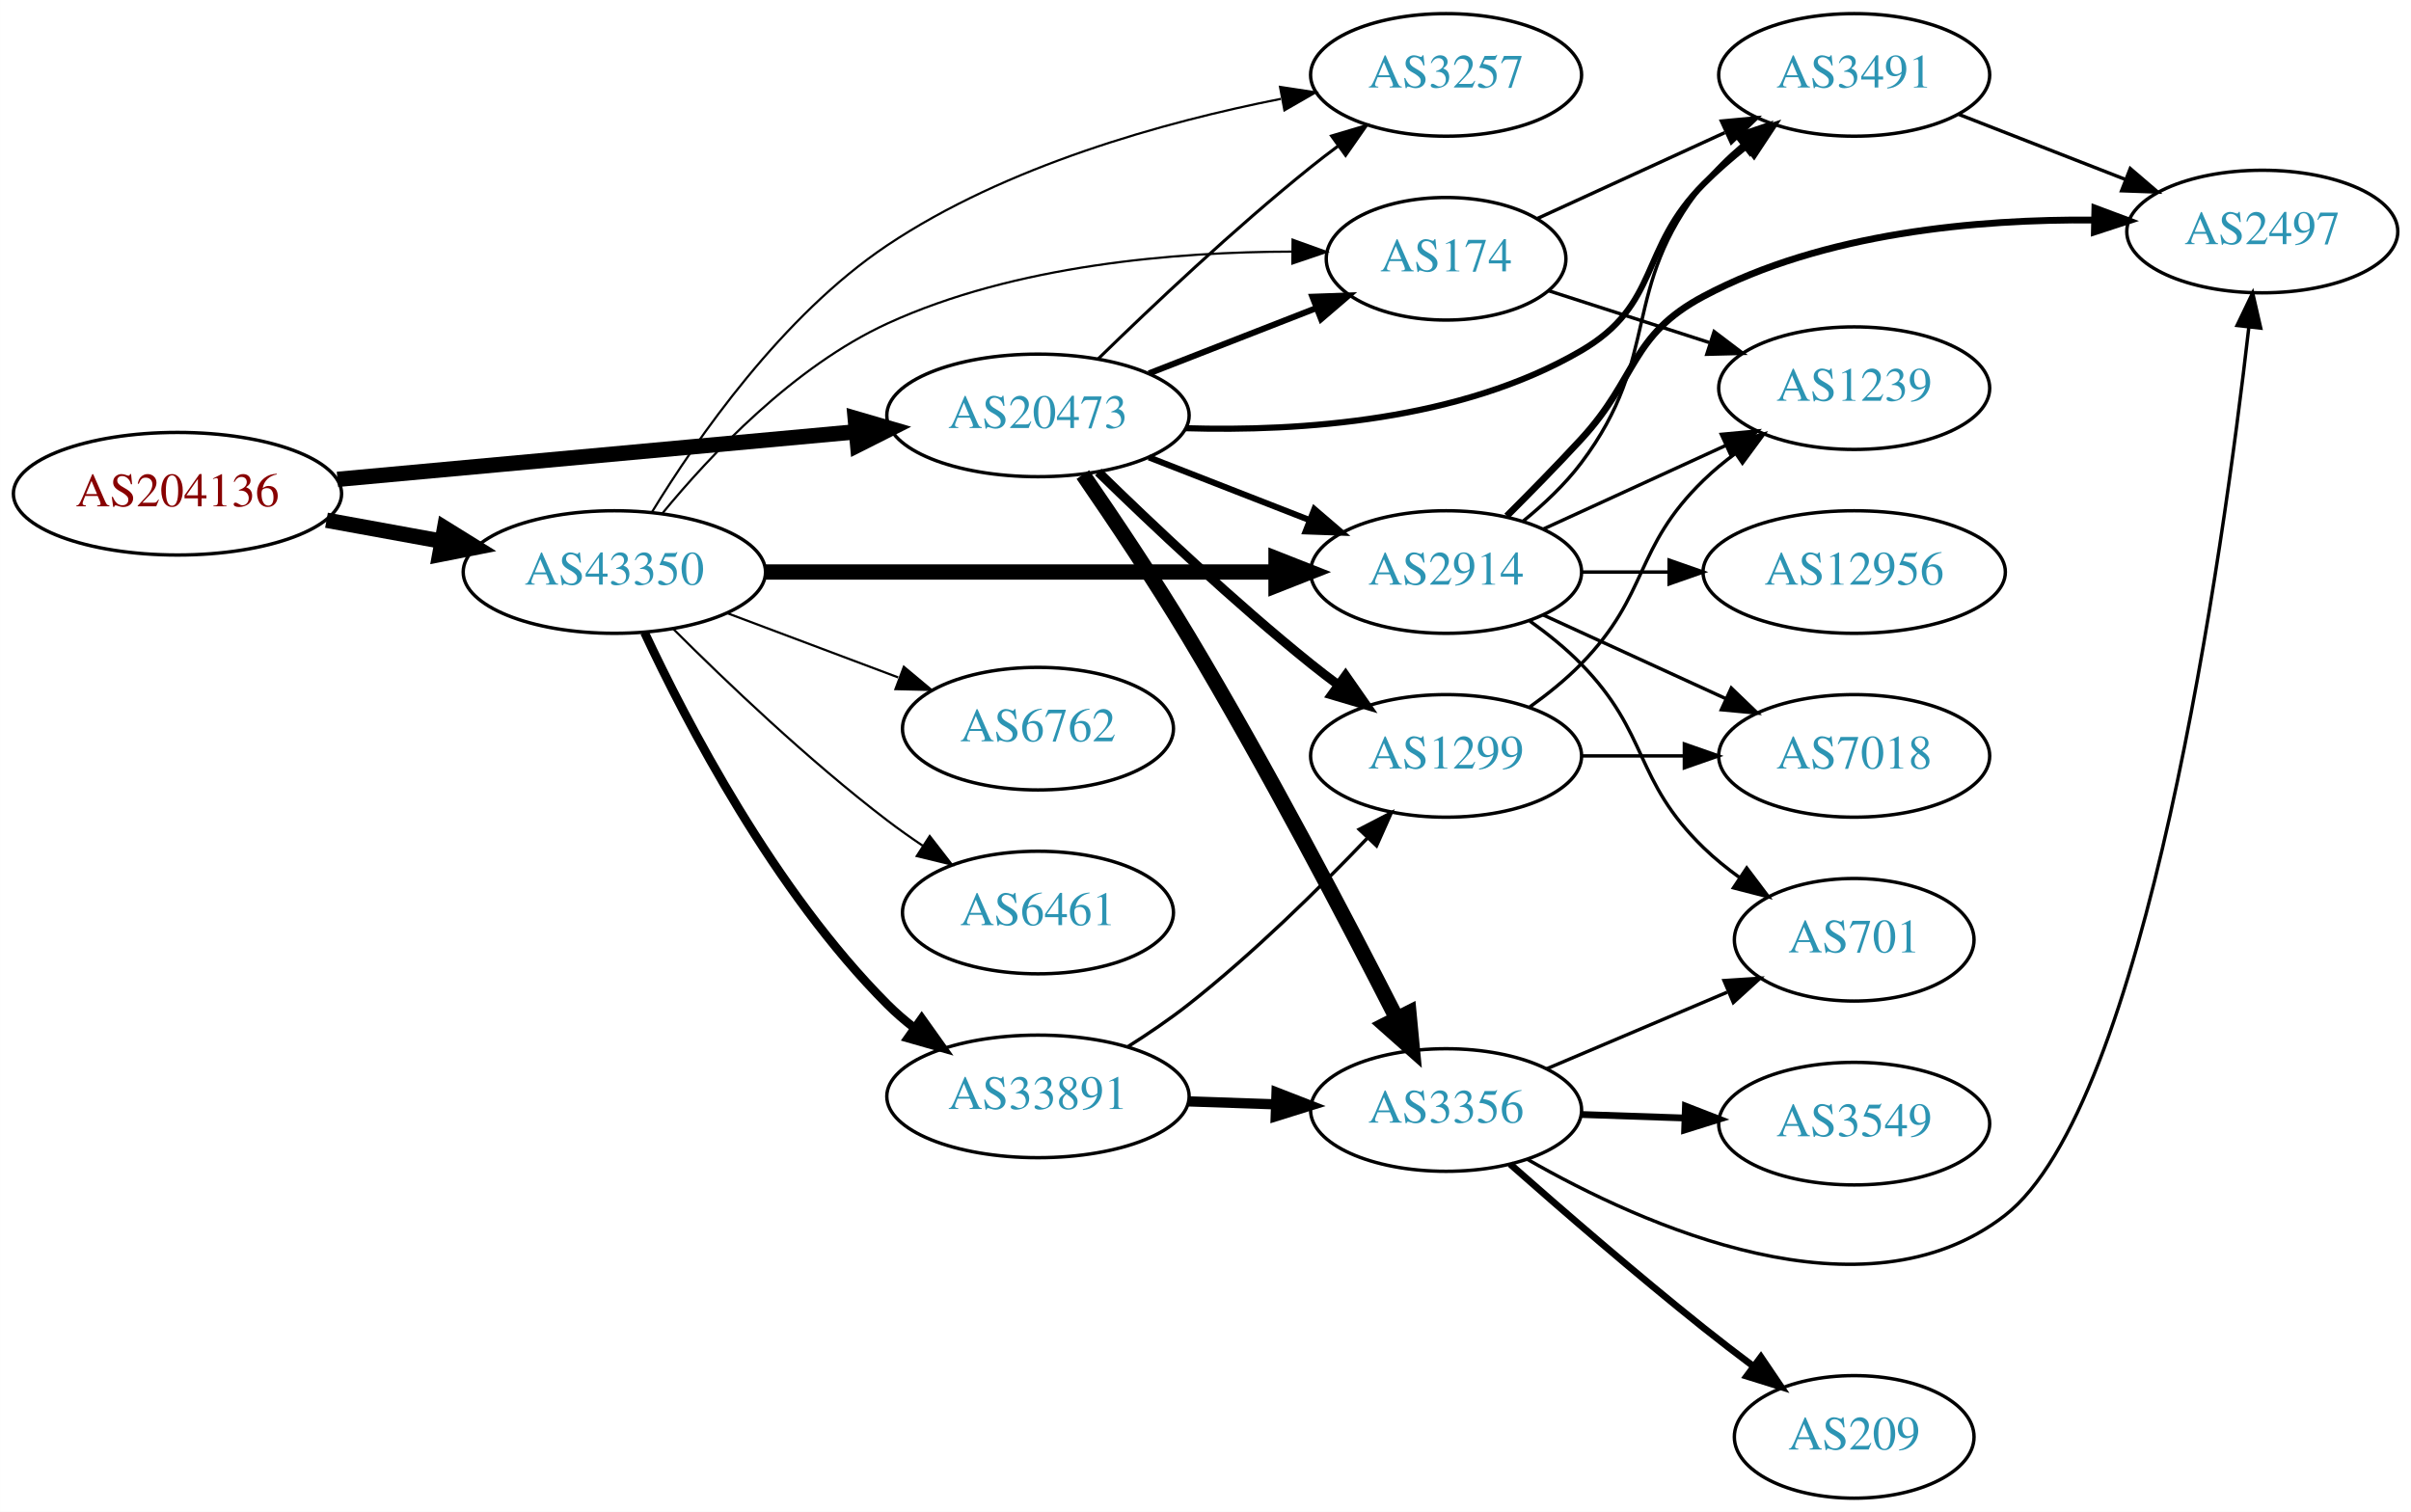
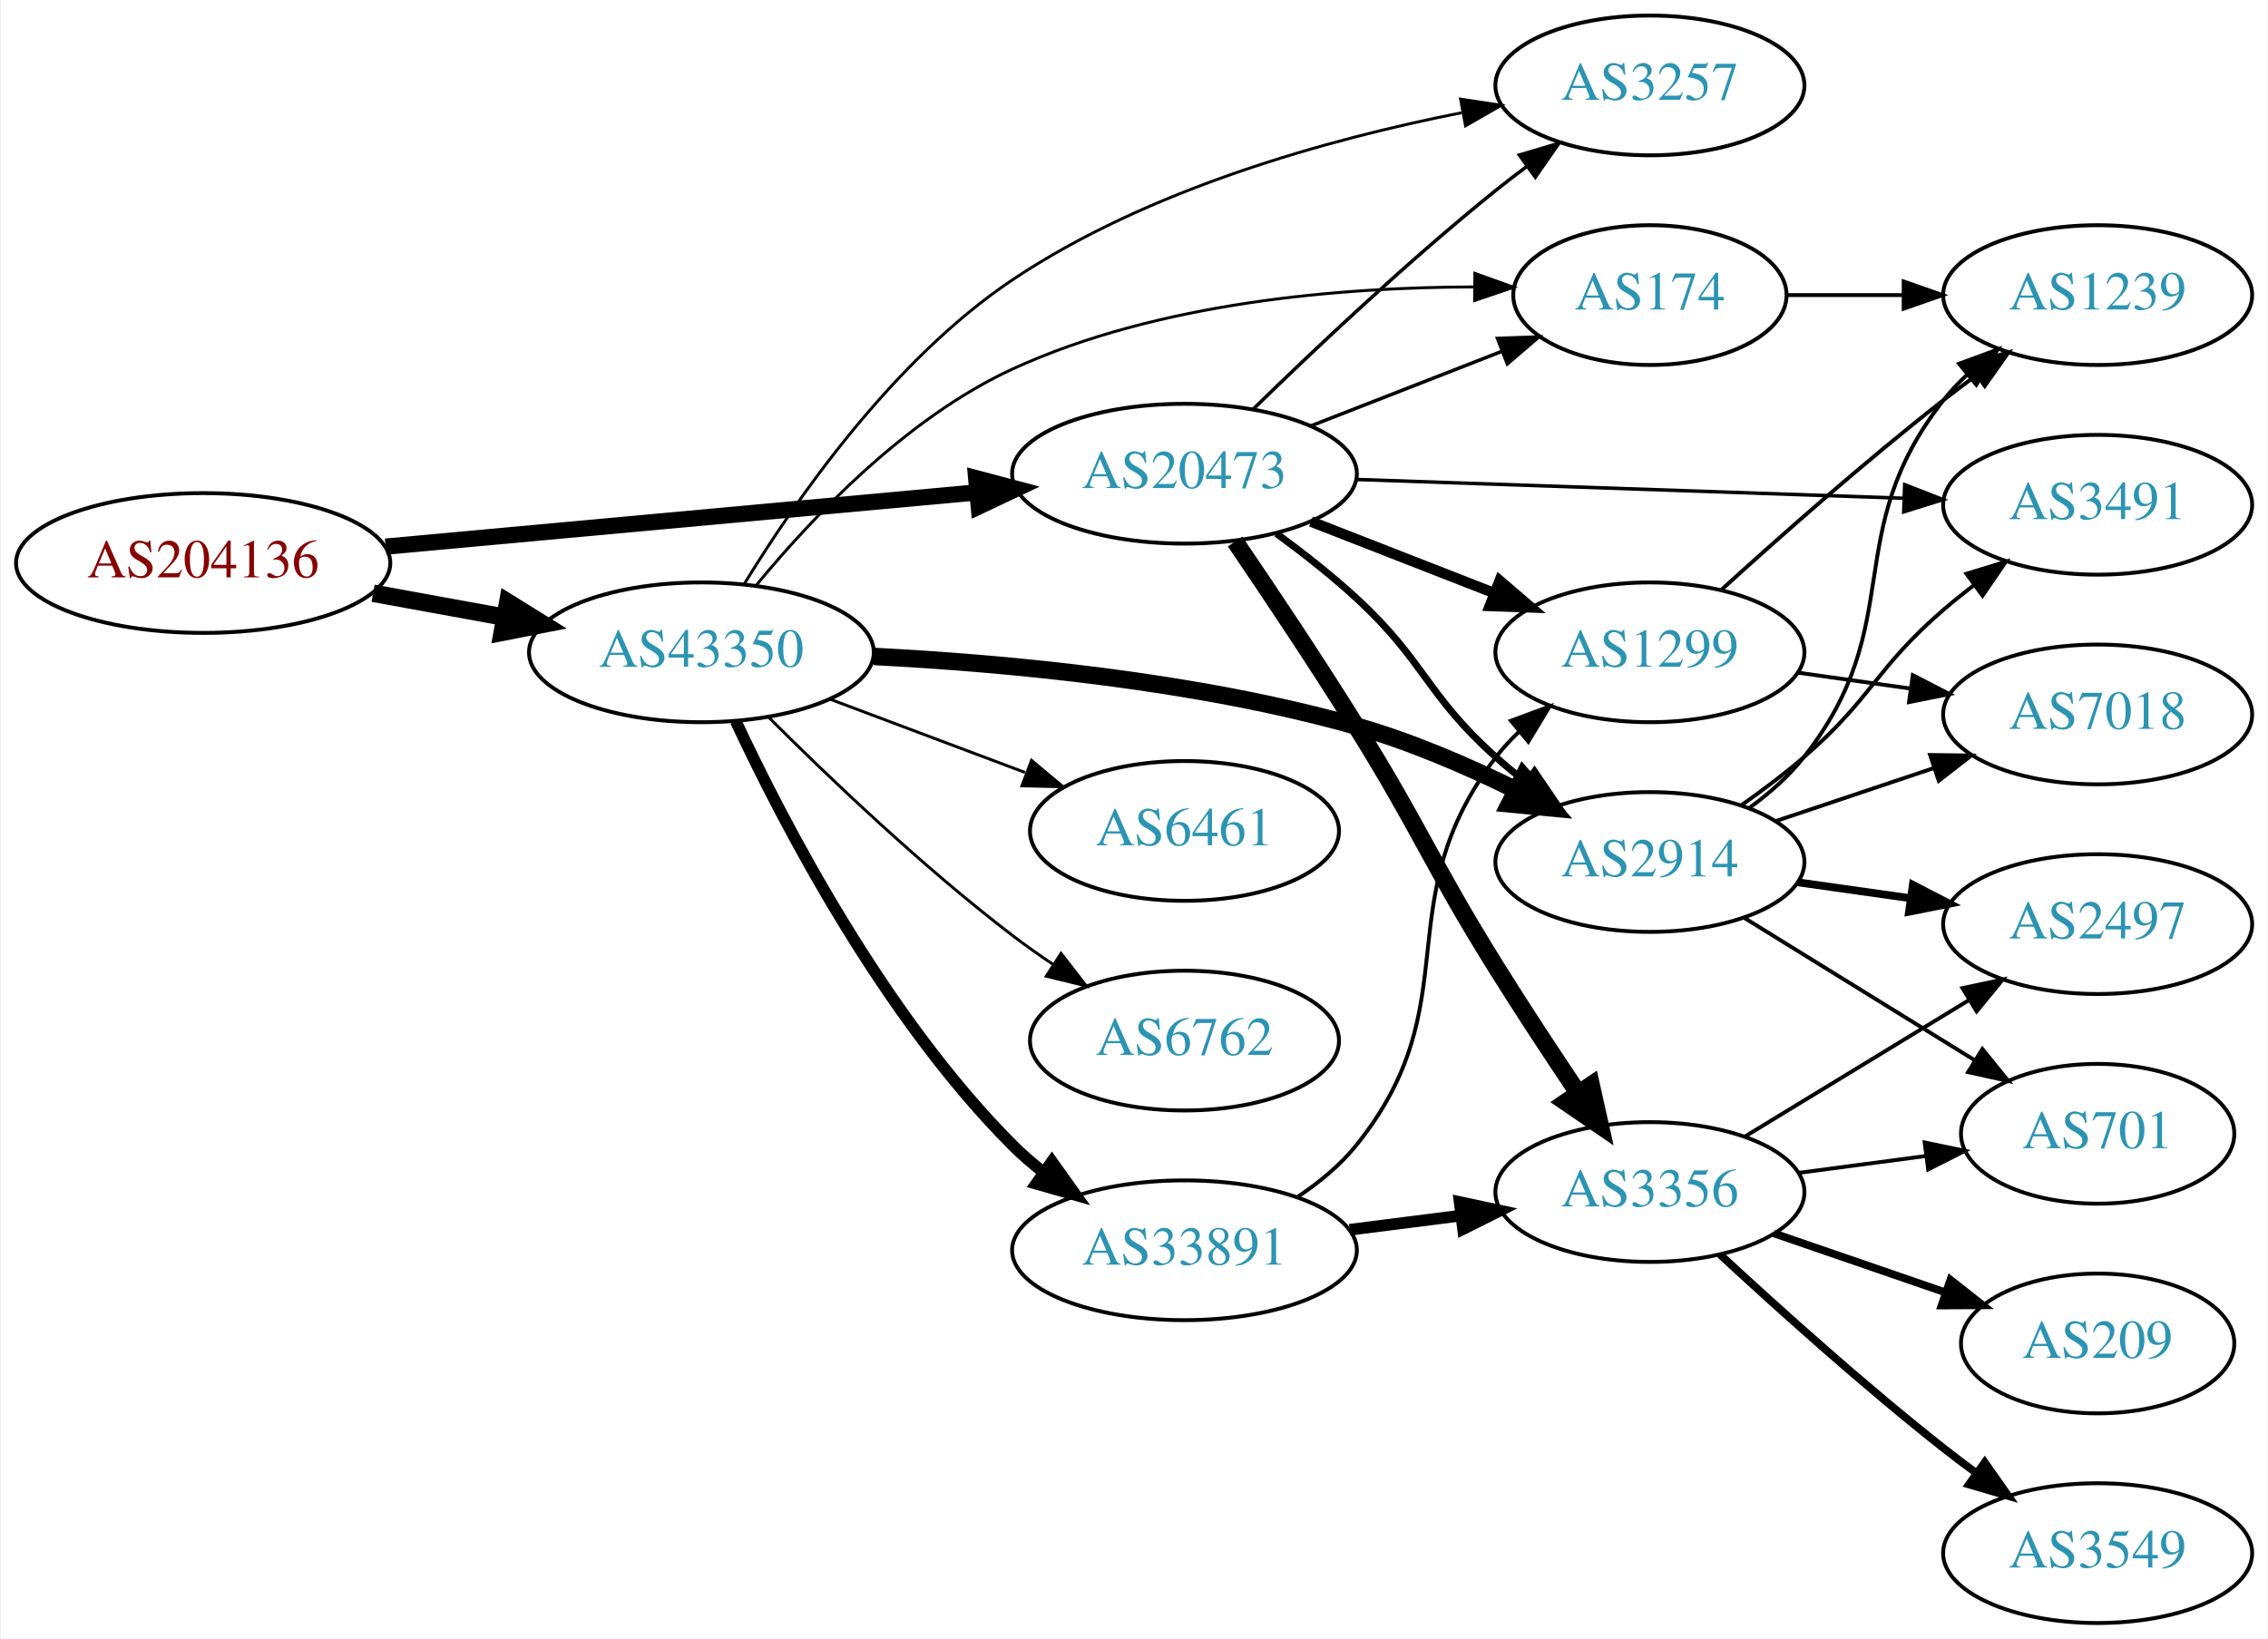
- <svg xmlns="http://www.w3.org/2000/svg" xmlns:xlink="http://www.w3.org/1999/xlink" width="708pt" height="444pt" viewBox="0.00 0.00 707.95 444.00">
-   <g id="graph0" class="graph" transform="scale(1 1) rotate(0) translate(4 440)">
-     <polygon fill="white" stroke="none" points="-4,4 -4,-440 703.954,-440 703.954,4 -4,4" />
+ <svg xmlns="http://www.w3.org/2000/svg" xmlns:xlink="http://www.w3.org/1999/xlink" width="584pt" height="422pt" viewBox="0.00 0.00 583.56 422.00">
+   <g id="graph0" class="graph" transform="scale(1 1) rotate(0) translate(4 418)">
+     <polygon fill="white" stroke="none" points="-4,4 -4,-418 579.562,-418 579.562,4 -4,4" />
    <g id="node1" class="node">
      <g id="a_node1">
        <a xlink:href="/asn/204136" xlink:title="AS204136 ~ SILENT-GHOST-AS [AT]">
-           <ellipse fill="#ffffff" stroke="black" cx="48.096" cy="-295" rx="48.192" ry="18" />
-           <text text-anchor="middle" x="48.096" y="-291.3" font-family="Times,serif" font-size="14.00" fill="#880000">AS204136</text>
+           <ellipse fill="#ffffff" stroke="black" cx="48.096" cy="-273" rx="48.192" ry="18" />
+           <text text-anchor="middle" x="48.096" y="-269.3" font-family="Times,serif" font-size="14.00" fill="#880000">AS204136</text>
        </a>
      </g>
    </g>
    <g id="node2" class="node">
      <g id="a_node2">
        <a xlink:href="/asn/20473" xlink:title="AS20473 ~ Choopa, LLC [US]">
-           <ellipse fill="#ffffff" stroke="black" cx="300.78" cy="-318" rx="44.393" ry="18" />
-           <text text-anchor="middle" x="300.78" y="-314.3" font-family="Times,serif" font-size="14.00" fill="#2c94b3">AS20473</text>
+           <ellipse fill="#ffffff" stroke="black" cx="300.78" cy="-296" rx="44.393" ry="18" />
+           <text text-anchor="middle" x="300.78" y="-292.3" font-family="Times,serif" font-size="14.00" fill="#2c94b3">AS20473</text>
        </a>
      </g>
    </g>
    <g id="edge1" class="edge">
-       <path fill="none" stroke="black" stroke-width="4.5" d="M95.075,-299.219C138.087,-303.165 202.28,-309.054 247.284,-313.184" />
-       <polygon fill="black" stroke="black" stroke-width="4.5" points="247.114,-317.122 257.432,-314.115 247.833,-309.28 247.114,-317.122" />
+       <path fill="none" stroke="black" stroke-width="4.179" d="M95.075,-277.219C138.087,-281.165 202.28,-287.054 247.284,-291.184" />
+       <polygon fill="black" stroke="black" stroke-width="4.179" points="247.14,-294.842 257.432,-292.115 247.808,-287.56 247.14,-294.842" />
    </g>
    <g id="node3" class="node">
      <g id="a_node3">
        <a xlink:href="/asn/43350" xlink:title="AS43350 ~ NForce Entertainment B.V. [NL]">
-           <ellipse fill="#ffffff" stroke="black" cx="176.388" cy="-272" rx="44.393" ry="18" />
-           <text text-anchor="middle" x="176.388" y="-268.3" font-family="Times,serif" font-size="14.00" fill="#2c94b3">AS43350</text>
+           <ellipse fill="#ffffff" stroke="black" cx="176.388" cy="-250" rx="44.393" ry="18" />
+           <text text-anchor="middle" x="176.388" y="-246.3" font-family="Times,serif" font-size="14.00" fill="#2c94b3">AS43350</text>
        </a>
      </g>
    </g>
    <g id="edge2" class="edge">
-       <path fill="none" stroke="black" stroke-width="4.5" d="M91.852,-287.213C102.7,-285.238 114.448,-283.098 125.611,-281.065" />
-       <polygon fill="black" stroke="black" stroke-width="4.5" points="126.523,-284.901 135.656,-279.236 125.112,-277.154 126.523,-284.901" />
+       <path fill="none" stroke="black" stroke-width="4.5" d="M91.852,-265.213C102.7,-263.238 114.448,-261.098 125.611,-259.065" />
+       <polygon fill="black" stroke="black" stroke-width="4.5" points="126.523,-262.901 135.656,-257.236 125.112,-255.154 126.523,-262.901" />
    </g>
    <g id="node4" class="node">
      <g id="a_node4">
-         <a xlink:href="/asn/2914" xlink:title="AS2914 ~ NTT America, Inc. [US]">
-           <ellipse fill="#ffffff" stroke="black" cx="420.622" cy="-272" rx="39.794" ry="18" />
-           <text text-anchor="middle" x="420.622" y="-268.3" font-family="Times,serif" font-size="14.00" fill="#2c94b3">AS2914</text>
+         <a xlink:href="/asn/3491" xlink:title="AS3491 ~ PCCW Global, Inc. [US]">
+           <ellipse fill="#ffffff" stroke="black" cx="535.915" cy="-288" rx="39.794" ry="18" />
+           <text text-anchor="middle" x="535.915" y="-284.3" font-family="Times,serif" font-size="14.00" fill="#2c94b3">AS3491</text>
        </a>
      </g>
    </g>
    <g id="edge3" class="edge">
-       <path fill="none" stroke="black" stroke-width="1.8" d="M333.359,-305.673C347.788,-300.04 365.028,-293.311 380.289,-287.354" />
-       <polygon fill="black" stroke="black" stroke-width="1.8" points="381.94,-290.466 389.983,-283.57 379.395,-283.946 381.94,-290.466" />
+       <path fill="none" stroke="black" stroke-width="0.9" d="M345.084,-294.514C385.023,-293.144 444.258,-291.111 485.913,-289.682" />
+       <polygon fill="black" stroke="black" stroke-width="0.9" points="486.228,-293.173 496.102,-289.332 485.987,-286.177 486.228,-293.173" />
    </g>
    <g id="node5" class="node">
      <g id="a_node5">
        <a xlink:href="/asn/1299" xlink:title="AS1299 ~ Telia Carrier [EU]">
-           <ellipse fill="#ffffff" stroke="black" cx="420.622" cy="-218" rx="39.794" ry="18" />
-           <text text-anchor="middle" x="420.622" y="-214.3" font-family="Times,serif" font-size="14.00" fill="#2c94b3">AS1299</text>
+           <ellipse fill="#ffffff" stroke="black" cx="420.622" cy="-250" rx="39.794" ry="18" />
+           <text text-anchor="middle" x="420.622" y="-246.3" font-family="Times,serif" font-size="14.00" fill="#2c94b3">AS1299</text>
        </a>
      </g>
    </g>
    <g id="edge4" class="edge">
-       <path fill="none" stroke="black" stroke-width="2.7" d="M318.487,-301.359C334.121,-286.093 358.389,-263.163 380.976,-245 383.527,-242.948 386.225,-240.879 388.96,-238.847" />
-       <polygon fill="black" stroke="black" stroke-width="2.7" points="391.113,-241.609 397.175,-232.92 387.017,-235.933 391.113,-241.609" />
+       <path fill="none" stroke="black" stroke-width="2.7" d="M333.359,-283.673C347.788,-278.04 365.028,-271.311 380.289,-265.354" />
+       <polygon fill="black" stroke="black" stroke-width="2.7" points="381.94,-268.466 389.983,-261.57 379.395,-261.946 381.94,-268.466" />
    </g>
    <g id="node6" class="node">
      <g id="a_node6">
-         <a xlink:href="/asn/3356" xlink:title="AS3356 ~ Level 3 Parent, LLC [US]">
-           <ellipse fill="#ffffff" stroke="black" cx="420.622" cy="-114" rx="39.794" ry="18" />
-           <text text-anchor="middle" x="420.622" y="-110.3" font-family="Times,serif" font-size="14.00" fill="#2c94b3">AS3356</text>
+         <a xlink:href="/asn/174" xlink:title="AS174 ~ Cogent Communications [US]">
+           <ellipse fill="#ffffff" stroke="black" cx="420.622" cy="-342" rx="35.194" ry="18" />
+           <text text-anchor="middle" x="420.622" y="-338.3" font-family="Times,serif" font-size="14.00" fill="#2c94b3">AS174</text>
        </a>
      </g>
    </g>
    <g id="edge5" class="edge">
-       <path fill="none" stroke="black" stroke-width="4.5" d="M313.967,-300.63C322.88,-287.699 335.089,-269.506 344.976,-253 367.766,-214.954 391.587,-169.432 406.019,-141.109" />
-       <polygon fill="black" stroke="black" stroke-width="4.5" points="409.704,-142.549 410.716,-131.849 402.681,-138.987 409.704,-142.549" />
+       <path fill="none" stroke="black" stroke-width="0.9" d="M333.359,-308.327C348.49,-314.234 366.712,-321.346 382.502,-327.51" />
+       <polygon fill="black" stroke="black" stroke-width="0.9" points="381.382,-330.83 391.97,-331.206 383.927,-324.309 381.382,-330.83" />
    </g>
    <g id="node7" class="node">
      <g id="a_node7">
-         <a xlink:href="/asn/174" xlink:title="AS174 ~ Cogent Communications [US]">
-           <ellipse fill="#ffffff" stroke="black" cx="420.622" cy="-364" rx="35.194" ry="18" />
-           <text text-anchor="middle" x="420.622" y="-360.3" font-family="Times,serif" font-size="14.00" fill="#2c94b3">AS174</text>
+         <a xlink:href="/asn/3356" xlink:title="AS3356 ~ Level 3 Parent, LLC [US]">
+           <ellipse fill="#ffffff" stroke="black" cx="420.622" cy="-111" rx="39.794" ry="18" />
+           <text text-anchor="middle" x="420.622" y="-107.3" font-family="Times,serif" font-size="14.00" fill="#2c94b3">AS3356</text>
        </a>
      </g>
    </g>
    <g id="edge6" class="edge">
-       <path fill="none" stroke="black" stroke-width="1.8" d="M333.359,-330.327C348.49,-336.234 366.712,-343.346 382.502,-349.51" />
-       <polygon fill="black" stroke="black" stroke-width="1.8" points="381.382,-352.83 391.97,-353.206 383.927,-346.309 381.382,-352.83" />
+       <path fill="none" stroke="black" stroke-width="4.5" d="M313.804,-278.531C322.637,-265.551 334.816,-247.339 344.976,-231 361.802,-203.941 364.134,-196.049 380.976,-169 387.703,-158.196 395.427,-146.478 402.192,-136.421" />
+       <polygon fill="black" stroke="black" stroke-width="4.5" points="405.496,-138.565 407.842,-128.076 398.975,-134.15 405.496,-138.565" />
    </g>
    <g id="node8" class="node">
      <g id="a_node8">
-         <a xlink:href="/asn/3491" xlink:title="AS3491 ~ PCCW Global, Inc. [US]">
-           <ellipse fill="#ffffff" stroke="black" cx="540.465" cy="-418" rx="39.794" ry="18" />
-           <text text-anchor="middle" x="540.465" y="-414.3" font-family="Times,serif" font-size="14.00" fill="#2c94b3">AS3491</text>
+         <a xlink:href="/asn/2914" xlink:title="AS2914 ~ NTT America, Inc. [US]">
+           <ellipse fill="#ffffff" stroke="black" cx="420.622" cy="-196" rx="39.794" ry="18" />
+           <text text-anchor="middle" x="420.622" y="-192.3" font-family="Times,serif" font-size="14.00" fill="#2c94b3">AS2914</text>
        </a>
      </g>
    </g>
    <g id="edge7" class="edge">
-       <path fill="none" stroke="black" stroke-width="1.8" d="M344.03,-314.244C377.729,-313.229 424.964,-316.398 460.269,-337 483.609,-350.62 477.198,-366.854 496.269,-386 500.041,-389.788 504.289,-393.482 508.609,-396.936" />
-       <polygon fill="black" stroke="black" stroke-width="1.8" points="506.823,-399.975 516.901,-403.242 511.06,-394.403 506.823,-399.975" />
+       <path fill="none" stroke="black" stroke-width="1.8" d="M324.47,-280.587C331.302,-275.583 338.658,-269.814 344.976,-264 362.819,-247.579 362.906,-239.172 380.976,-223 383.415,-220.817 386.036,-218.656 388.722,-216.565" />
+       <polygon fill="black" stroke="black" stroke-width="1.8" points="390.9,-219.307 396.858,-210.546 386.737,-213.68 390.9,-219.307" />
    </g>
    <g id="node9" class="node">
      <g id="a_node9">
        <a xlink:href="/asn/3257" xlink:title="AS3257 ~ GTT [DE]">
-           <ellipse fill="#ffffff" stroke="black" cx="420.622" cy="-418" rx="39.794" ry="18" />
-           <text text-anchor="middle" x="420.622" y="-414.3" font-family="Times,serif" font-size="14.00" fill="#2c94b3">AS3257</text>
+           <ellipse fill="#ffffff" stroke="black" cx="420.622" cy="-396" rx="39.794" ry="18" />
+           <text text-anchor="middle" x="420.622" y="-392.3" font-family="Times,serif" font-size="14.00" fill="#2c94b3">AS3257</text>
        </a>
      </g>
    </g>
    <g id="edge8" class="edge">
-       <path fill="none" stroke="black" stroke-width="0.9" d="M318.487,-334.641C334.121,-349.907 358.389,-372.837 380.976,-391 383.527,-393.052 386.225,-395.121 388.96,-397.153" />
-       <polygon fill="black" stroke="black" stroke-width="0.9" points="387.017,-400.067 397.175,-403.08 391.113,-394.391 387.017,-400.067" />
-     </g>
-     <g id="edge24" class="edge">
-       <path fill="none" stroke="black" stroke-width="4.5" d="M220.694,-272C262.773,-272 326.582,-272 370.526,-272" />
-       <polygon fill="black" stroke="black" stroke-width="4.5" points="370.69,-275.938 380.69,-272 370.69,-268.063 370.69,-275.938" />
+       <path fill="none" stroke="black" stroke-width="0.9" d="M318.487,-312.641C334.121,-327.907 358.389,-350.837 380.976,-369 383.527,-371.052 386.225,-373.121 388.96,-375.153" />
+       <polygon fill="black" stroke="black" stroke-width="0.9" points="387.017,-378.067 397.175,-381.08 391.113,-372.391 387.017,-378.067" />
+     </g>
+     <g id="edge21" class="edge">
+       <path fill="none" stroke="black" stroke-width="0.75" d="M190.444,-267.187C204.652,-284.486 229.053,-310.362 256.584,-323 294.136,-340.239 341.454,-344.045 375.428,-344.104" />
+       <polygon fill="black" stroke="black" stroke-width="0.75" points="375.549,-347.604 385.517,-344.013 375.486,-340.604 375.549,-347.604" />
+     </g>
+     <g id="edge23" class="edge">
+       <path fill="none" stroke="black" stroke-width="4.5" d="M220.837,-248.936C255.115,-247.18 303.839,-242.636 344.976,-231 358.914,-227.057 373.498,-220.762 386.039,-214.59" />
+       <polygon fill="black" stroke="black" stroke-width="4.5" points="388.059,-217.98 395.186,-209.936 384.488,-210.962 388.059,-217.98" />
    </g>
    <g id="edge26" class="edge">
-       <path fill="none" stroke="black" stroke-width="0.643" d="M190.444,-289.187C204.652,-306.486 229.053,-332.362 256.584,-345 294.136,-362.239 341.454,-366.045 375.428,-366.104" />
-       <polygon fill="black" stroke="black" stroke-width="0.643" points="375.549,-369.604 385.517,-366.013 375.486,-362.604 375.549,-369.604" />
-     </g>
-     <g id="edge27" class="edge">
-       <path fill="none" stroke="black" stroke-width="0.643" d="M187.393,-289.554C200.559,-311.11 225.689,-347.346 256.584,-368 291.492,-391.337 337.762,-404.163 372.091,-410.961" />
-       <polygon fill="black" stroke="black" stroke-width="0.643" points="371.862,-414.479 382.336,-412.882 373.152,-407.599 371.862,-414.479" />
+       <path fill="none" stroke="black" stroke-width="0.75" d="M187.393,-267.554C200.559,-289.11 225.689,-325.346 256.584,-346 291.492,-369.337 337.762,-382.163 372.091,-388.961" />
+       <polygon fill="black" stroke="black" stroke-width="0.75" points="371.862,-392.479 382.336,-390.882 373.152,-385.599 371.862,-392.479" />
+     </g>
+     <g id="node16" class="node">
+       <g id="a_node16">
+         <a xlink:href="/asn/6461" xlink:title="AS6461 ~ Zayo Bandwidth [US]">
+           <ellipse fill="#ffffff" stroke="black" cx="300.78" cy="-204" rx="39.794" ry="18" />
+           <text text-anchor="middle" x="300.78" y="-200.3" font-family="Times,serif" font-size="14.00" fill="#2c94b3">AS6461</text>
+         </a>
+       </g>
+     </g>
+     <g id="edge22" class="edge">
+       <path fill="none" stroke="black" stroke-width="0.75" d="M209.545,-237.914C224.912,-232.139 243.459,-225.168 259.731,-219.052" />
+       <polygon fill="black" stroke="black" stroke-width="0.75" points="261.391,-222.167 269.521,-215.373 258.928,-215.615 261.391,-222.167" />
    </g>
    <g id="node17" class="node">
      <g id="a_node17">
-         <a xlink:href="/asn/33891" xlink:title="AS33891 ~ CORE-BACKBONE GMBH GLOBAL NETWORK [DE]">
-           <ellipse fill="#ffffff" stroke="black" cx="300.78" cy="-118" rx="44.393" ry="18" />
-           <text text-anchor="middle" x="300.78" y="-114.3" font-family="Times,serif" font-size="14.00" fill="#2c94b3">AS33891</text>
-         </a>
-       </g>
-     </g>
-     <g id="edge25" class="edge">
-       <path fill="none" stroke="black" stroke-width="2.571" d="M185.238,-254.253C197.518,-227.983 223.345,-178.274 256.584,-145 259.033,-142.548 261.745,-140.214 264.581,-138.02" />
-       <polygon fill="black" stroke="black" stroke-width="2.571" points="266.641,-140.85 272.79,-132.221 262.602,-135.132 266.641,-140.85" />
+         <a xlink:href="/asn/6762" xlink:title="AS6762 ~ TELECOM ITALIA SPARKLE S.p.A. [IT]">
+           <ellipse fill="#ffffff" stroke="black" cx="300.78" cy="-150" rx="39.794" ry="18" />
+           <text text-anchor="middle" x="300.78" y="-146.3" font-family="Times,serif" font-size="14.00" fill="#2c94b3">AS6762</text>
+         </a>
+       </g>
+     </g>
+     <g id="edge24" class="edge">
+       <path fill="none" stroke="black" stroke-width="0.75" d="M193.583,-233.385C209.056,-217.93 233.391,-194.693 256.584,-177 259.906,-174.466 263.473,-171.947 267.082,-169.525" />
+       <polygon fill="black" stroke="black" stroke-width="0.75" points="268.991,-172.458 275.483,-164.085 265.186,-166.583 268.991,-172.458" />
    </g>
    <g id="node18" class="node">
      <g id="a_node18">
-         <a xlink:href="/asn/6762" xlink:title="AS6762 ~ TELECOM ITALIA SPARKLE S.p.A. [IT]">
-           <ellipse fill="#ffffff" stroke="black" cx="300.78" cy="-226" rx="39.794" ry="18" />
-           <text text-anchor="middle" x="300.78" y="-222.3" font-family="Times,serif" font-size="14.00" fill="#2c94b3">AS6762</text>
-         </a>
-       </g>
-     </g>
-     <g id="edge28" class="edge">
-       <path fill="none" stroke="black" stroke-width="0.643" d="M209.545,-259.914C224.912,-254.139 243.459,-247.168 259.731,-241.052" />
-       <polygon fill="black" stroke="black" stroke-width="0.643" points="261.391,-244.167 269.521,-237.373 258.928,-237.615 261.391,-244.167" />
-     </g>
-     <g id="node19" class="node">
-       <g id="a_node19">
-         <a xlink:href="/asn/6461" xlink:title="AS6461 ~ Zayo Bandwidth [US]">
-           <ellipse fill="#ffffff" stroke="black" cx="300.78" cy="-172" rx="39.794" ry="18" />
-           <text text-anchor="middle" x="300.78" y="-168.3" font-family="Times,serif" font-size="14.00" fill="#2c94b3">AS6461</text>
-         </a>
-       </g>
-     </g>
-     <g id="edge29" class="edge">
-       <path fill="none" stroke="black" stroke-width="0.643" d="M193.583,-255.385C209.056,-239.93 233.391,-216.693 256.584,-199 259.906,-196.466 263.473,-193.947 267.082,-191.525" />
-       <polygon fill="black" stroke="black" stroke-width="0.643" points="268.991,-194.458 275.483,-186.085 265.186,-188.583 268.991,-194.458" />
-     </g>
-     <g id="edge13" class="edge">
-       <path fill="none" stroke="black" d="M443.341,-287.022C449.368,-291.929 455.546,-297.742 460.269,-304 484.244,-335.771 471.445,-354.888 496.269,-386 499.532,-390.09 503.438,-393.923 507.548,-397.416" />
-       <polygon fill="black" stroke="black" points="505.552,-400.298 515.589,-403.691 509.859,-394.78 505.552,-400.298" />
+         <a xlink:href="/asn/33891" xlink:title="AS33891 ~ CORE-BACKBONE GMBH GLOBAL NETWORK [DE]">
+           <ellipse fill="#ffffff" stroke="black" cx="300.78" cy="-96" rx="44.393" ry="18" />
+           <text text-anchor="middle" x="300.78" y="-92.3" font-family="Times,serif" font-size="14.00" fill="#2c94b3">AS33891</text>
+         </a>
+       </g>
+     </g>
+     <g id="edge25" class="edge">
+       <path fill="none" stroke="black" stroke-width="3" d="M185.238,-232.253C197.518,-205.983 223.345,-156.274 256.584,-123 259.033,-120.548 261.745,-118.214 264.581,-116.02" />
+       <polygon fill="black" stroke="black" stroke-width="3" points="266.641,-118.85 272.79,-110.221 262.602,-113.132 266.641,-118.85" />
    </g>
    <g id="node10" class="node">
      <g id="a_node10">
-         <a xlink:href="/asn/2497" xlink:title="AS2497 ~ Internet Initiative Japan Inc. [JP]">
-           <ellipse fill="#ffffff" stroke="black" cx="660.307" cy="-372" rx="39.794" ry="18" />
-           <text text-anchor="middle" x="660.307" y="-368.3" font-family="Times,serif" font-size="14.00" fill="#2c94b3">AS2497</text>
+         <a xlink:href="/asn/1239" xlink:title="AS1239 ~ Sprint [US]">
+           <ellipse fill="#ffffff" stroke="black" cx="535.915" cy="-342" rx="39.794" ry="18" />
+           <text text-anchor="middle" x="535.915" y="-338.3" font-family="Times,serif" font-size="14.00" fill="#2c94b3">AS1239</text>
        </a>
      </g>
    </g>
    <g id="edge9" class="edge">
-       <path fill="none" stroke="black" stroke-width="2" d="M438.441,-288.443C445.323,-295.307 453.291,-303.431 460.269,-311 476.932,-329.077 474.566,-341.449 496.269,-353 531.491,-371.746 576.956,-375.67 610.923,-375.378" />
-       <polygon fill="black" stroke="black" stroke-width="2" points="611.147,-378.874 621.071,-375.163 610.999,-371.875 611.147,-378.874" />
+       <path fill="none" stroke="black" d="M438.97,-266.042C453.819,-279.544 475.955,-299.133 496.269,-315 498.996,-317.13 501.877,-319.293 504.785,-321.42" />
+       <polygon fill="black" stroke="black" points="502.784,-324.292 512.954,-327.262 506.856,-318.598 502.784,-324.292" />
    </g>
    <g id="node11" class="node">
      <g id="a_node11">
        <a xlink:href="/asn/7018" xlink:title="AS7018 ~ AT&amp;T Services, Inc. [US]">
-           <ellipse fill="#ffffff" stroke="black" cx="540.465" cy="-218" rx="39.794" ry="18" />
-           <text text-anchor="middle" x="540.465" y="-214.3" font-family="Times,serif" font-size="14.00" fill="#2c94b3">AS7018</text>
+           <ellipse fill="#ffffff" stroke="black" cx="535.915" cy="-234" rx="39.794" ry="18" />
+           <text text-anchor="middle" x="535.915" y="-230.3" font-family="Times,serif" font-size="14.00" fill="#2c94b3">AS7018</text>
        </a>
      </g>
    </g>
    <g id="edge10" class="edge">
-       <path fill="none" stroke="black" d="M449.251,-259.339C465.208,-252.027 485.479,-242.739 502.761,-234.819" />
-       <polygon fill="black" stroke="black" points="504.376,-237.929 512.009,-230.581 501.46,-231.565 504.376,-237.929" />
+       <path fill="none" stroke="black" d="M458.719,-244.761C468.01,-243.449 478.102,-242.024 487.809,-240.653" />
+       <polygon fill="black" stroke="black" points="488.323,-244.115 497.736,-239.251 487.344,-237.184 488.323,-244.115" />
+     </g>
+     <g id="edge11" class="edge">
+       <path fill="none" stroke="black" d="M455.921,-342C465.299,-342 475.649,-342 485.683,-342" />
+       <polygon fill="black" stroke="black" points="485.972,-345.5 495.972,-342 485.972,-338.5 485.972,-345.5" />
    </g>
    <g id="node12" class="node">
      <g id="a_node12">
-         <a xlink:href="/asn/1239" xlink:title="AS1239 ~ Sprint [US]">
-           <ellipse fill="#ffffff" stroke="black" cx="540.465" cy="-326" rx="39.794" ry="18" />
-           <text text-anchor="middle" x="540.465" y="-322.3" font-family="Times,serif" font-size="14.00" fill="#2c94b3">AS1239</text>
-         </a>
-       </g>
-     </g>
-     <g id="edge11" class="edge">
-       <path fill="none" stroke="black" d="M449.251,-284.661C465.208,-291.973 485.479,-301.261 502.761,-309.181" />
-       <polygon fill="black" stroke="black" points="501.46,-312.435 512.009,-313.419 504.376,-306.071 501.46,-312.435" />
+         <a xlink:href="/asn/3549" xlink:title="AS3549 ~ Level 3 Parent, LLC [US]">
+           <ellipse fill="#ffffff" stroke="black" cx="535.915" cy="-18" rx="39.794" ry="18" />
+           <text text-anchor="middle" x="535.915" y="-14.3" font-family="Times,serif" font-size="14.00" fill="#2c94b3">AS3549</text>
+         </a>
+       </g>
+     </g>
+     <g id="edge12" class="edge">
+       <path fill="none" stroke="black" stroke-width="2" d="M438.636,-94.953C453.462,-81.216 475.745,-61.157 496.269,-45 498.988,-42.859 501.863,-40.689 504.768,-38.558" />
+       <polygon fill="black" stroke="black" stroke-width="2" points="506.841,-41.379 512.933,-32.711 502.765,-35.688 506.841,-41.379" />
    </g>
    <g id="node13" class="node">
      <g id="a_node13">
        <a xlink:href="/asn/701" xlink:title="AS701 ~ UUNET [US]">
-           <ellipse fill="#ffffff" stroke="black" cx="540.465" cy="-164" rx="35.194" ry="18" />
-           <text text-anchor="middle" x="540.465" y="-160.3" font-family="Times,serif" font-size="14.00" fill="#2c94b3">AS701</text>
-         </a>
-       </g>
-     </g>
-     <g id="edge12" class="edge">
-       <path fill="none" stroke="black" d="M445.216,-257.611C450.472,-253.852 455.804,-249.563 460.269,-245 480.441,-224.383 475.575,-211.094 496.269,-191 499.497,-187.866 503.147,-184.911 506.926,-182.188" />
-       <polygon fill="black" stroke="black" points="508.905,-185.075 515.286,-176.617 505.023,-179.25 508.905,-185.075" />
+           <ellipse fill="#ffffff" stroke="black" cx="535.915" cy="-126" rx="35.194" ry="18" />
+           <text text-anchor="middle" x="535.915" y="-122.3" font-family="Times,serif" font-size="14.00" fill="#2c94b3">AS701</text>
+         </a>
+       </g>
+     </g>
+     <g id="edge13" class="edge">
+       <path fill="none" stroke="black" d="M459.033,-115.953C469.485,-117.337 480.929,-118.852 491.688,-120.277" />
+       <polygon fill="black" stroke="black" points="491.365,-123.764 501.738,-121.607 492.284,-116.825 491.365,-123.764" />
    </g>
    <g id="node14" class="node">
      <g id="a_node14">
-         <a xlink:href="/asn/12956" xlink:title="AS12956 ~ TELXIUS [ES]">
-           <ellipse fill="#ffffff" stroke="black" cx="540.465" cy="-272" rx="44.393" ry="18" />
-           <text text-anchor="middle" x="540.465" y="-268.3" font-family="Times,serif" font-size="14.00" fill="#2c94b3">AS12956</text>
+         <a xlink:href="/asn/209" xlink:title="AS209 ~ CenturyLink Communications, LLC [US]">
+           <ellipse fill="#ffffff" stroke="black" cx="535.915" cy="-72" rx="35.194" ry="18" />
+           <text text-anchor="middle" x="535.915" y="-68.3" font-family="Times,serif" font-size="14.00" fill="#2c94b3">AS209</text>
        </a>
      </g>
    </g>
    <g id="edge14" class="edge">
-       <path fill="none" stroke="black" d="M460.535,-272C468.637,-272 477.313,-272 485.839,-272" />
-       <polygon fill="black" stroke="black" points="486.117,-275.5 496.117,-272 486.117,-268.5 486.117,-275.5" />
-     </g>
-     <g id="edge22" class="edge">
-       <path fill="none" stroke="black" d="M460.535,-218C470.088,-218 480.438,-218 490.401,-218" />
-       <polygon fill="black" stroke="black" points="490.593,-221.5 500.593,-218 490.593,-214.5 490.593,-221.5" />
-     </g>
-     <g id="edge21" class="edge">
-       <path fill="none" stroke="black" d="M445.216,-232.389C450.472,-236.148 455.804,-240.437 460.269,-245 480.441,-265.617 475.575,-278.906 496.269,-299 499.114,-301.763 502.288,-304.386 505.588,-306.834" />
-       <polygon fill="black" stroke="black" points="503.704,-309.786 513.936,-312.538 507.653,-304.006 503.704,-309.786" />
-     </g>
-     <g id="edge18" class="edge">
-       <path fill="none" stroke="black" d="M444.505,-99.516C478.645,-79.945 543.317,-50.978 584.661,-83 626.186,-115.162 648.753,-277.602 656.349,-343.83" />
-       <polygon fill="black" stroke="black" points="652.891,-344.407 657.479,-353.957 659.848,-343.631 652.891,-344.407" />
-     </g>
-     <g id="edge16" class="edge">
-       <path fill="none" stroke="black" d="M450.149,-126.104C466.092,-132.868 486.125,-141.368 503.175,-148.603" />
-       <polygon fill="black" stroke="black" points="502.244,-152.009 512.817,-152.693 504.978,-145.565 502.244,-152.009" />
+       <path fill="none" stroke="black" stroke-width="2" d="M452.58,-100.343C466.207,-95.652 482.351,-90.095 496.717,-85.149" />
+       <polygon fill="black" stroke="black" stroke-width="2" points="498.01,-88.406 506.327,-81.841 495.732,-81.787 498.01,-88.406" />
    </g>
    <g id="node15" class="node">
      <g id="a_node15">
-         <a xlink:href="/asn/209" xlink:title="AS209 ~ CenturyLink Communications, LLC [US]">
-           <ellipse fill="#ffffff" stroke="black" cx="540.465" cy="-18" rx="35.194" ry="18" />
-           <text text-anchor="middle" x="540.465" y="-14.3" font-family="Times,serif" font-size="14.00" fill="#2c94b3">AS209</text>
+         <a xlink:href="/asn/2497" xlink:title="AS2497 ~ Internet Initiative Japan Inc. [JP]">
+           <ellipse fill="#ffffff" stroke="black" cx="535.915" cy="-180" rx="39.794" ry="18" />
+           <text text-anchor="middle" x="535.915" y="-176.3" font-family="Times,serif" font-size="14.00" fill="#2c94b3">AS2497</text>
        </a>
      </g>
    </g>
    <g id="edge15" class="edge">
-       <path fill="none" stroke="black" stroke-width="2" d="M439.421,-98.115C454.358,-84.937 476.382,-65.858 496.269,-50 500.943,-46.272 505.983,-42.406 510.913,-38.705" />
-       <polygon fill="black" stroke="black" stroke-width="2" points="513.08,-41.456 519.022,-32.684 508.907,-35.836 513.08,-41.456" />
-     </g>
-     <g id="node16" class="node">
-       <g id="a_node16">
-         <a xlink:href="/asn/3549" xlink:title="AS3549 ~ Level 3 Parent, LLC [US]">
-           <ellipse fill="#ffffff" stroke="black" cx="540.465" cy="-110" rx="39.794" ry="18" />
-           <text text-anchor="middle" x="540.465" y="-106.3" font-family="Times,serif" font-size="14.00" fill="#2c94b3">AS3549</text>
-         </a>
-       </g>
+       <path fill="none" stroke="black" d="M445.097,-125.297C461.806,-135.474 484.462,-149.272 502.838,-160.464" />
+       <polygon fill="black" stroke="black" points="501.11,-163.509 511.471,-165.721 504.751,-157.531 501.11,-163.509" />
+     </g>
+     <g id="edge18" class="edge">
+       <path fill="none" stroke="black" d="M444.271,-210.678C449.674,-214.487 455.308,-218.726 460.269,-223 477.895,-238.184 478.643,-245.816 496.269,-261 498.749,-263.137 501.398,-265.265 504.102,-267.335" />
+       <polygon fill="black" stroke="black" points="502.132,-270.231 512.266,-273.322 506.272,-264.586 502.132,-270.231" />
+     </g>
+     <g id="edge20" class="edge">
+       <path fill="none" stroke="black" d="M446.366,-210.025C451.451,-213.748 456.421,-218.113 460.269,-223 487.431,-257.498 469.106,-280.502 496.269,-315 498.073,-317.291 500.123,-319.467 502.316,-321.516" />
+       <polygon fill="black" stroke="black" points="500.224,-324.328 510.172,-327.975 504.67,-318.92 500.224,-324.328" />
+     </g>
+     <g id="edge19" class="edge">
+       <path fill="none" stroke="black" d="M452.88,-206.484C465.529,-210.727 480.307,-215.684 493.809,-220.212" />
+       <polygon fill="black" stroke="black" points="492.772,-223.556 503.366,-223.418 494.998,-216.92 492.772,-223.556" />
    </g>
    <g id="edge17" class="edge">
-       <path fill="none" stroke="black" stroke-width="2" d="M460.208,-112.69C469.975,-112.359 480.591,-111.998 490.786,-111.652" />
-       <polygon fill="black" stroke="black" stroke-width="2" points="490.917,-115.15 500.792,-111.313 490.679,-108.154 490.917,-115.15" />
-     </g>
-     <g id="edge19" class="edge">
-       <path fill="none" stroke="black" d="M447.483,-375.851C463.604,-383.238 484.606,-392.862 502.472,-401.048" />
-       <polygon fill="black" stroke="black" points="501.474,-404.441 512.023,-405.425 504.39,-398.077 501.474,-404.441" />
-     </g>
-     <g id="edge20" class="edge">
-       <path fill="none" stroke="black" d="M450.752,-354.607C464.953,-350.027 482.288,-344.438 497.853,-339.418" />
-       <polygon fill="black" stroke="black" points="499.333,-342.619 507.776,-336.218 497.185,-335.956 499.333,-342.619" />
-     </g>
-     <g id="edge23" class="edge">
-       <path fill="none" stroke="black" d="M571.201,-406.392C585.995,-400.618 604.073,-393.561 619.994,-387.346" />
-       <polygon fill="black" stroke="black" points="621.538,-390.501 629.58,-383.604 618.992,-383.98 621.538,-390.501" />
-     </g>
-     <g id="edge31" class="edge">
-       <path fill="none" stroke="black" d="M327.072,-132.536C333.111,-136.349 339.415,-140.626 344.976,-145 363.903,-159.886 383.288,-178.98 397.558,-193.906" />
-       <polygon fill="black" stroke="black" points="395.116,-196.418 404.525,-201.288 400.206,-191.613 395.116,-196.418" />
-     </g>
-     <g id="edge30" class="edge">
-       <path fill="none" stroke="black" stroke-width="3" d="M344.991,-116.533C353.303,-116.251 362.066,-115.954 370.548,-115.666" />
-       <polygon fill="black" stroke="black" stroke-width="3" points="370.832,-119.158 380.707,-115.321 370.594,-112.162 370.832,-119.158" />
+       <path fill="none" stroke="black" d="M444.822,-181.666C461.957,-171.078 485.454,-156.561 504.155,-145.006" />
+       <polygon fill="black" stroke="black" points="506.234,-147.836 512.901,-139.602 502.554,-141.881 506.234,-147.836" />
+     </g>
+     <g id="edge16" class="edge">
+       <path fill="none" stroke="black" stroke-width="2" d="M458.719,-190.761C468.01,-189.449 478.102,-188.024 487.809,-186.653" />
+       <polygon fill="black" stroke="black" stroke-width="2" points="488.323,-190.115 497.736,-185.251 487.344,-183.184 488.323,-190.115" />
+     </g>
+     <g id="edge27" class="edge">
+       <path fill="none" stroke="black" d="M330.004,-109.813C335.524,-113.502 340.867,-117.907 344.976,-123 374.636,-159.764 352.266,-185.489 380.976,-223 382.748,-225.315 384.775,-227.509 386.953,-229.571" />
+       <polygon fill="black" stroke="black" points="384.845,-232.37 394.779,-236.052 389.31,-226.978 384.845,-232.37" />
+     </g>
+     <g id="edge28" class="edge">
+       <path fill="none" stroke="black" stroke-width="3" d="M343.327,-101.288C352.573,-102.465 362.445,-103.722 371.917,-104.928" />
+       <polygon fill="black" stroke="black" stroke-width="3" points="371.626,-108.419 381.988,-106.21 372.51,-101.475 371.626,-108.419" />
    </g>
  </g>
</svg>
